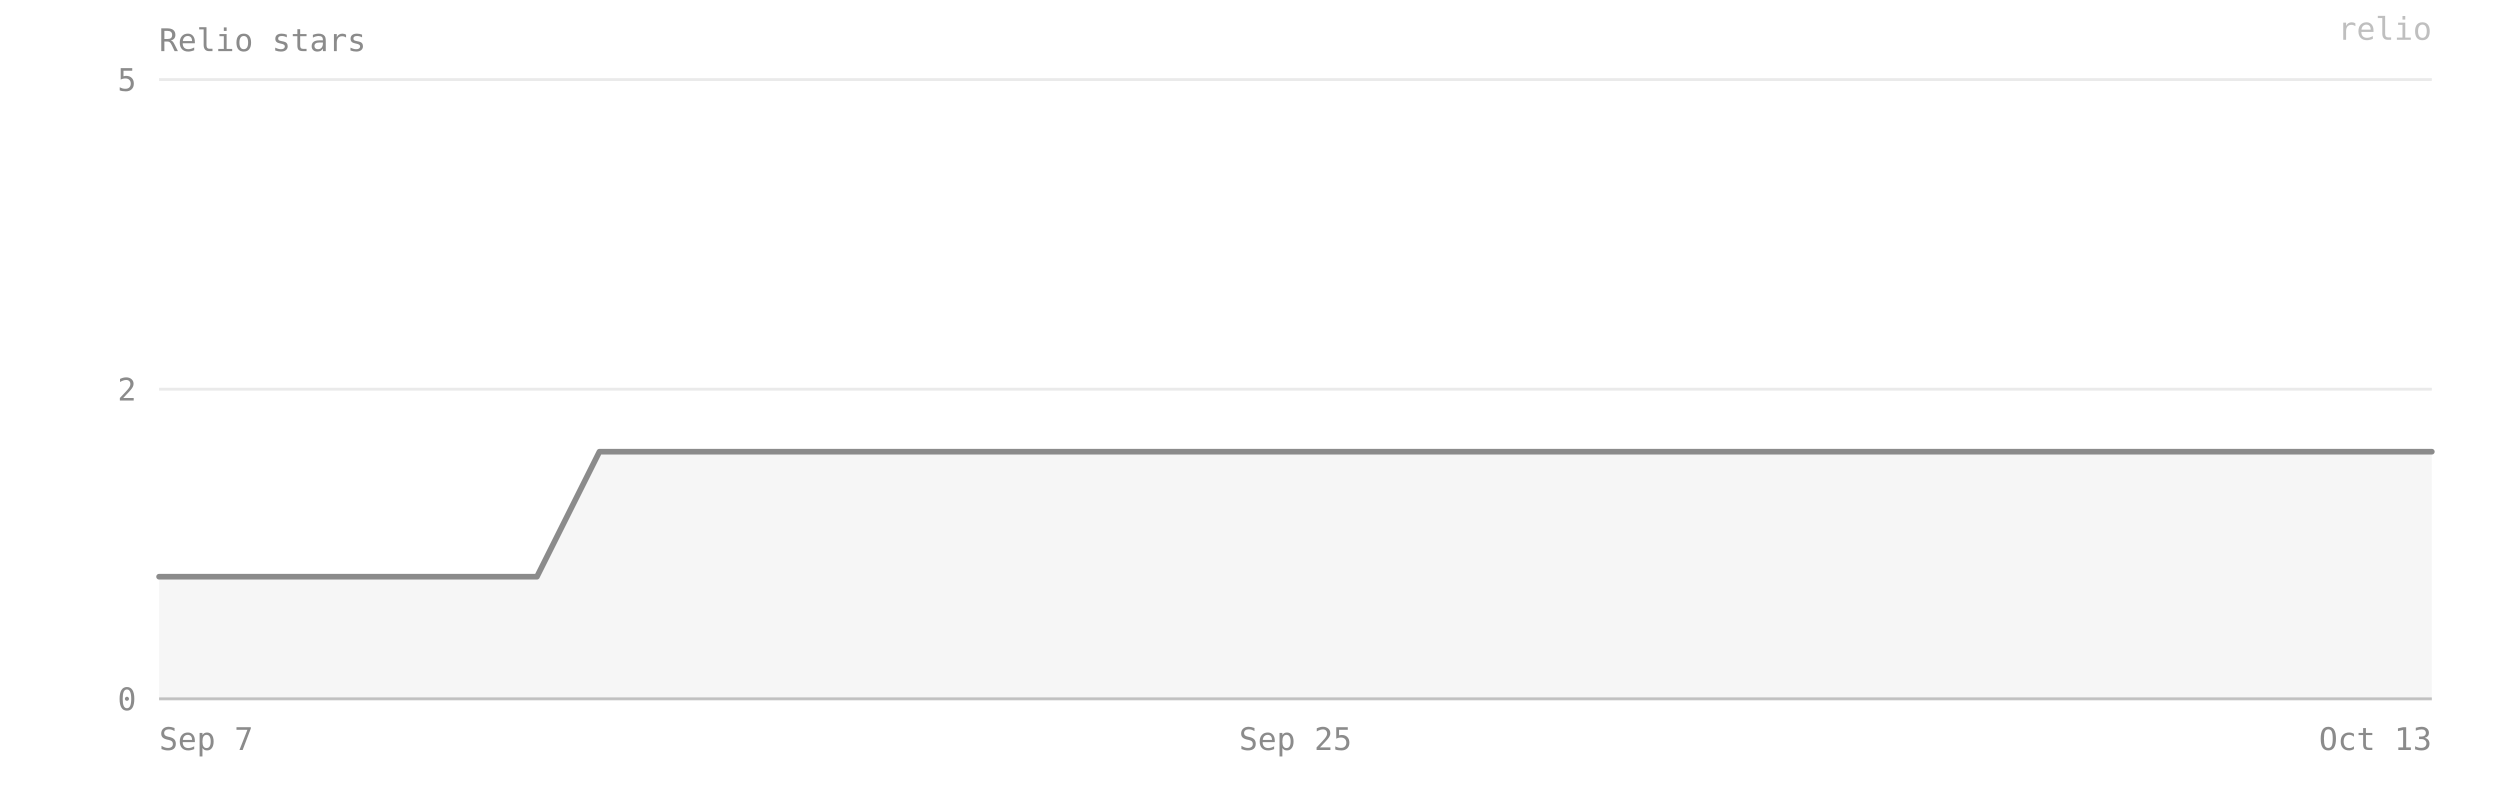
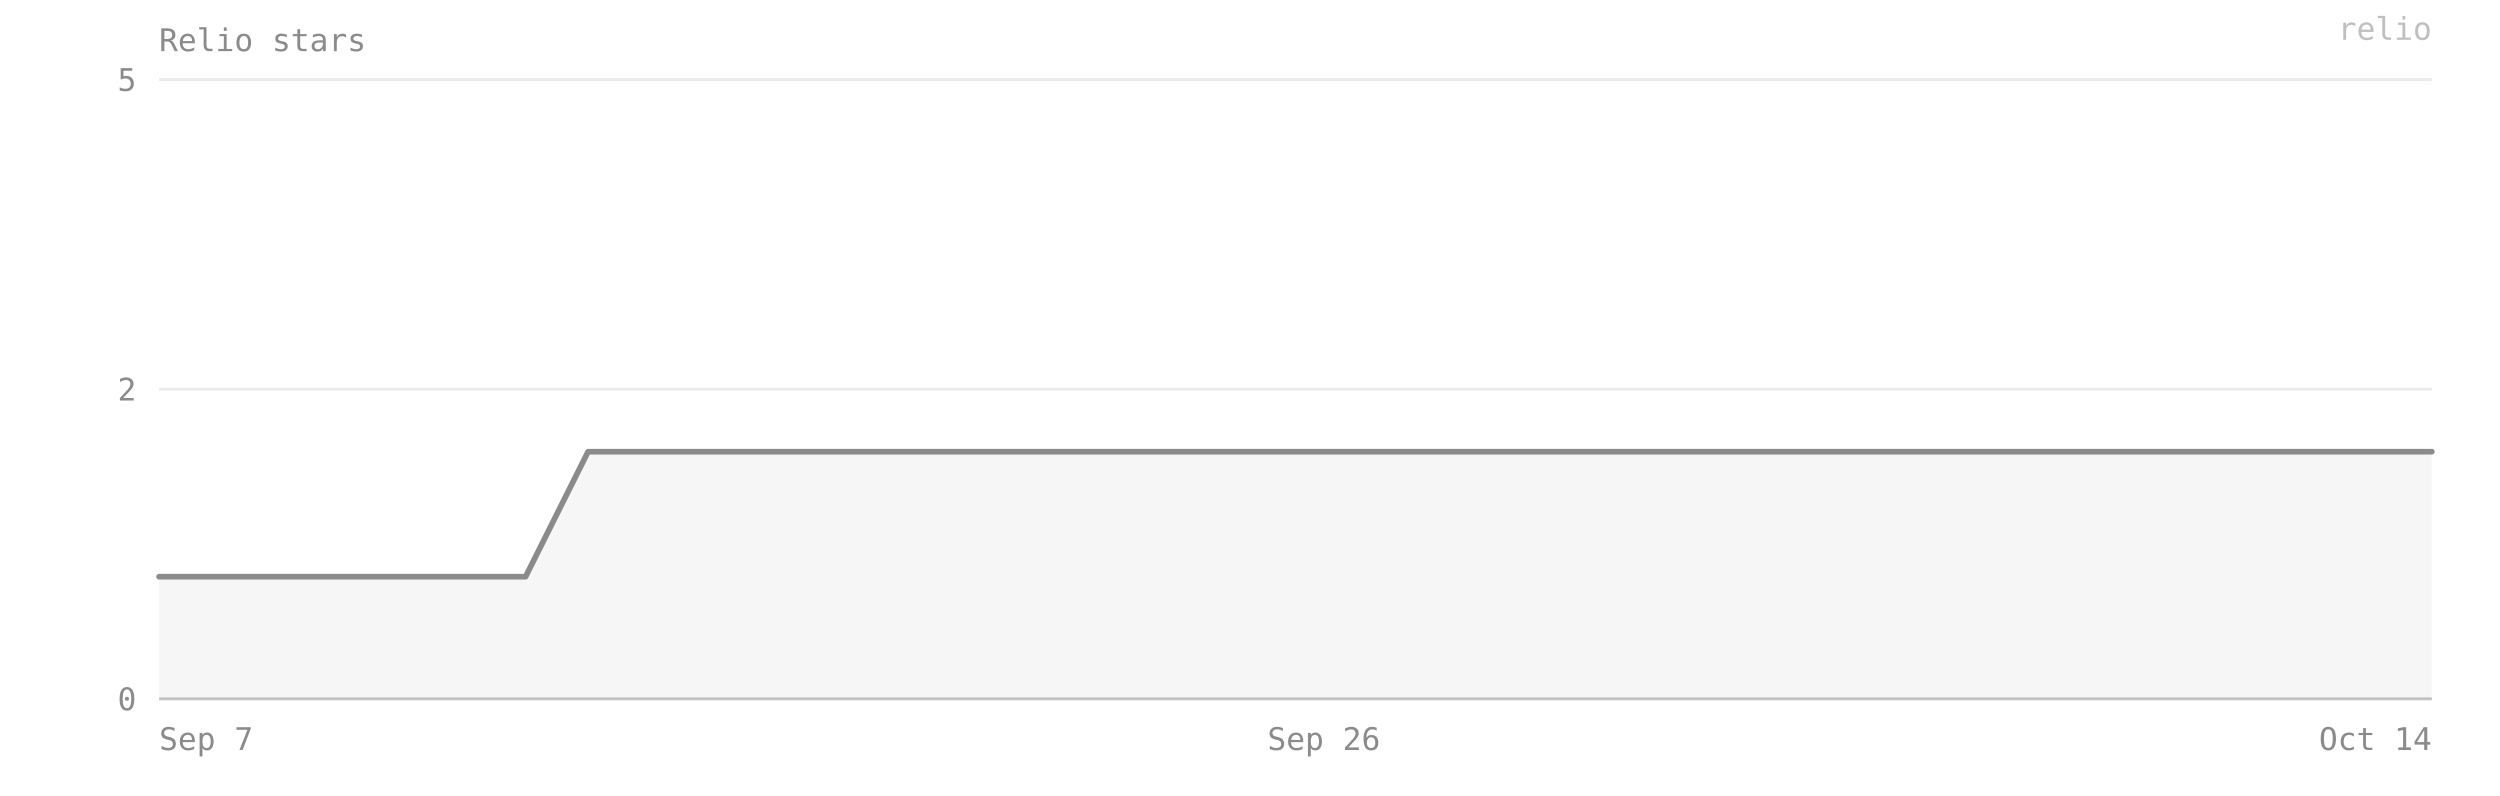
- <svg xmlns="http://www.w3.org/2000/svg" viewBox="0 0 880 280" width="100%" preserveAspectRatio="xMidYMid meet" role="img" aria-label="Relio stars — 2 on 2026-10-13">
+ <svg xmlns="http://www.w3.org/2000/svg" viewBox="0 0 880 280" width="100%" preserveAspectRatio="xMidYMid meet" role="img" aria-label="Relio stars — 2 on 2026-10-14">
  <style>text{font-family:ui-monospace, SFMono-Regular, Menlo, Consolas, monospace;font-size:11px;fill:#8b8b8b}</style>
  <text x="56" y="18" font-size="12">Relio stars</text>
  <line x1="56" y1="246" x2="856" y2="246" stroke="#8b8b8b" stroke-opacity="0.18" />
  <text x="48" y="250" text-anchor="end">0</text>
  <line x1="56" y1="137" x2="856" y2="137" stroke="#8b8b8b" stroke-opacity="0.18" />
  <text x="48" y="141" text-anchor="end">2</text>
  <line x1="56" y1="28" x2="856" y2="28" stroke="#8b8b8b" stroke-opacity="0.18" />
  <text x="48" y="32" text-anchor="end">5</text>
-   <path d="M 56,246 L 56,203 78,203 100,203 122,203 144,203 167,203 189,203 211,159 233,159 256,159 278,159 300,159 322,159 344,159 367,159 389,159 411,159 433,159 456,159 478,159 500,159 522,159 544,159 567,159 589,159 611,159 633,159 656,159 678,159 700,159 722,159 744,159 767,159 789,159 811,159 833,159 856,159 L 856,246 Z" fill="#8b8b8b" fill-opacity="0.08" />
-   <polyline points="56,203 78,203 100,203 122,203 144,203 167,203 189,203 211,159 233,159 256,159 278,159 300,159 322,159 344,159 367,159 389,159 411,159 433,159 456,159 478,159 500,159 522,159 544,159 567,159 589,159 611,159 633,159 656,159 678,159 700,159 722,159 744,159 767,159 789,159 811,159 833,159 856,159" fill="none" stroke="#8b8b8b" stroke-width="2" stroke-linejoin="round" stroke-linecap="round" />
+   <path d="M 56,246 L 56,203 77,203 99,203 120,203 142,203 164,203 185,203 207,159 228,159 250,159 272,159 293,159 315,159 337,159 358,159 380,159 401,159 423,159 445,159 466,159 488,159 510,159 531,159 553,159 574,159 596,159 618,159 639,159 661,159 683,159 704,159 726,159 747,159 769,159 791,159 812,159 834,159 856,159 L 856,246 Z" fill="#8b8b8b" fill-opacity="0.08" />
+   <polyline points="56,203 77,203 99,203 120,203 142,203 164,203 185,203 207,159 228,159 250,159 272,159 293,159 315,159 337,159 358,159 380,159 401,159 423,159 445,159 466,159 488,159 510,159 531,159 553,159 574,159 596,159 618,159 639,159 661,159 683,159 704,159 726,159 747,159 769,159 791,159 812,159 834,159 856,159" fill="none" stroke="#8b8b8b" stroke-width="2" stroke-linejoin="round" stroke-linecap="round" />
  <line x1="56" y1="246" x2="856" y2="246" stroke="#8b8b8b" stroke-opacity="0.4" />
  <text x="56" y="264" text-anchor="start">Sep 7</text>
-   <text x="456" y="264" text-anchor="middle">Sep 25</text>
-   <text x="856" y="264" text-anchor="end">Oct 13</text>
+   <text x="466" y="264" text-anchor="middle">Sep 26</text>
+   <text x="856" y="264" text-anchor="end">Oct 14</text>
  <text x="856" y="14" text-anchor="end" fill="#8b8b8b" fill-opacity="0.55" font-size="10">relio</text>
</svg>
